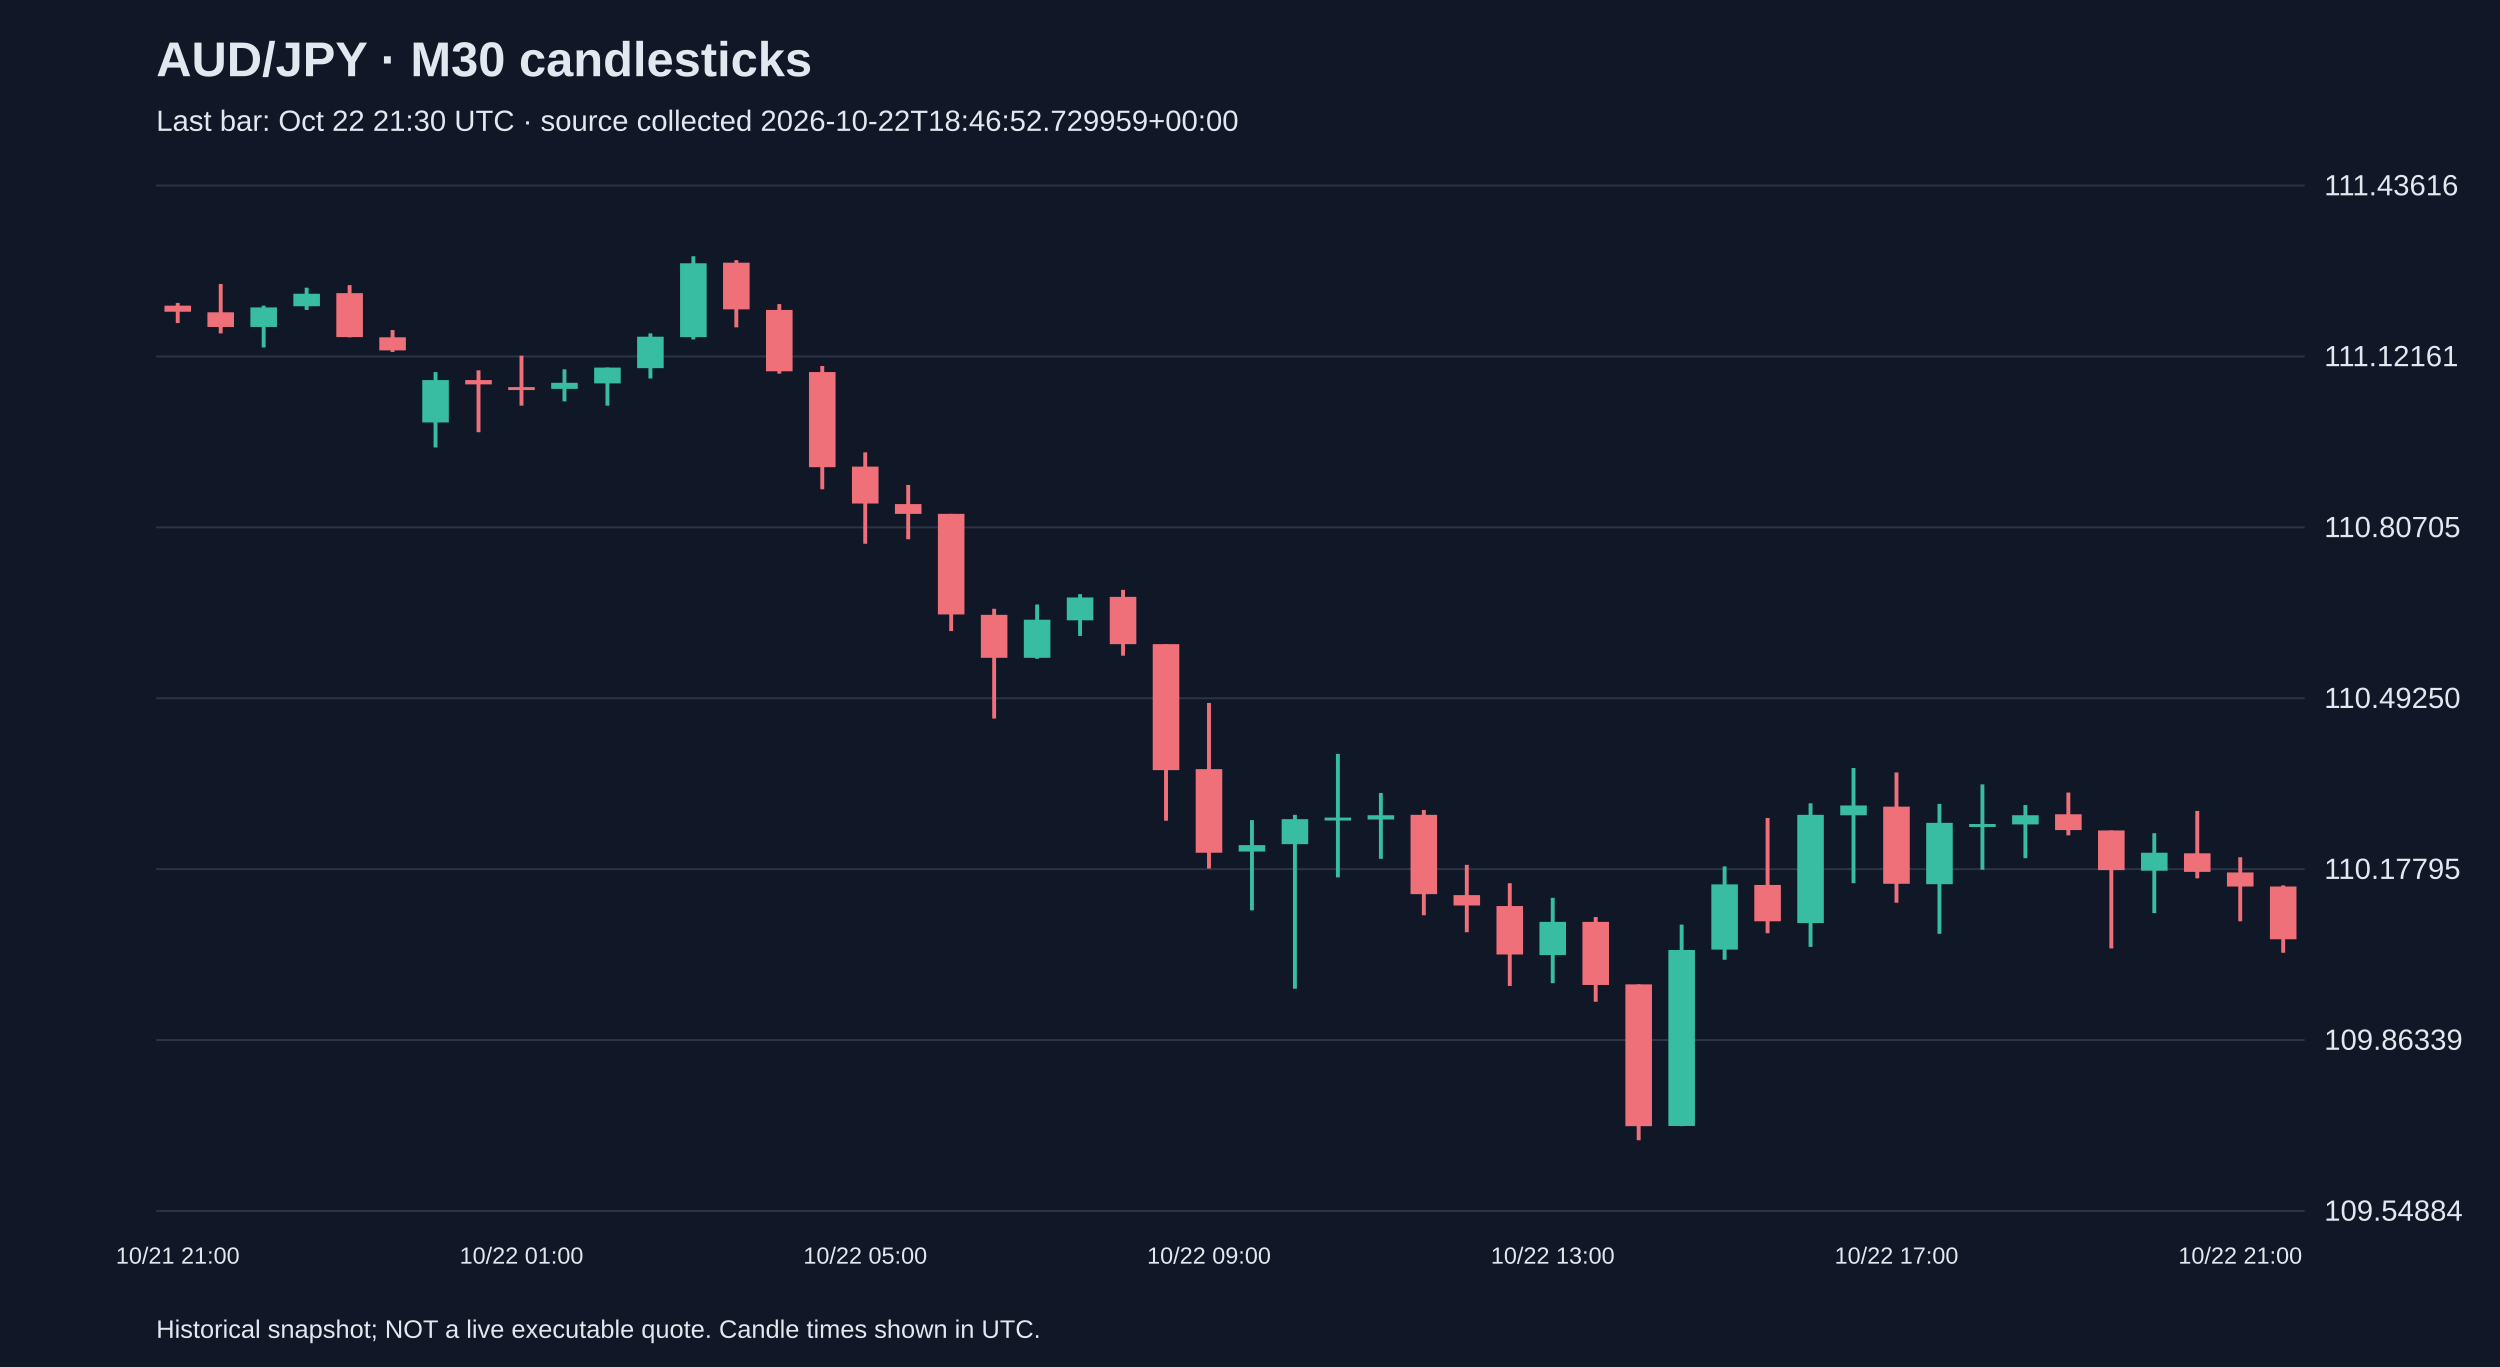
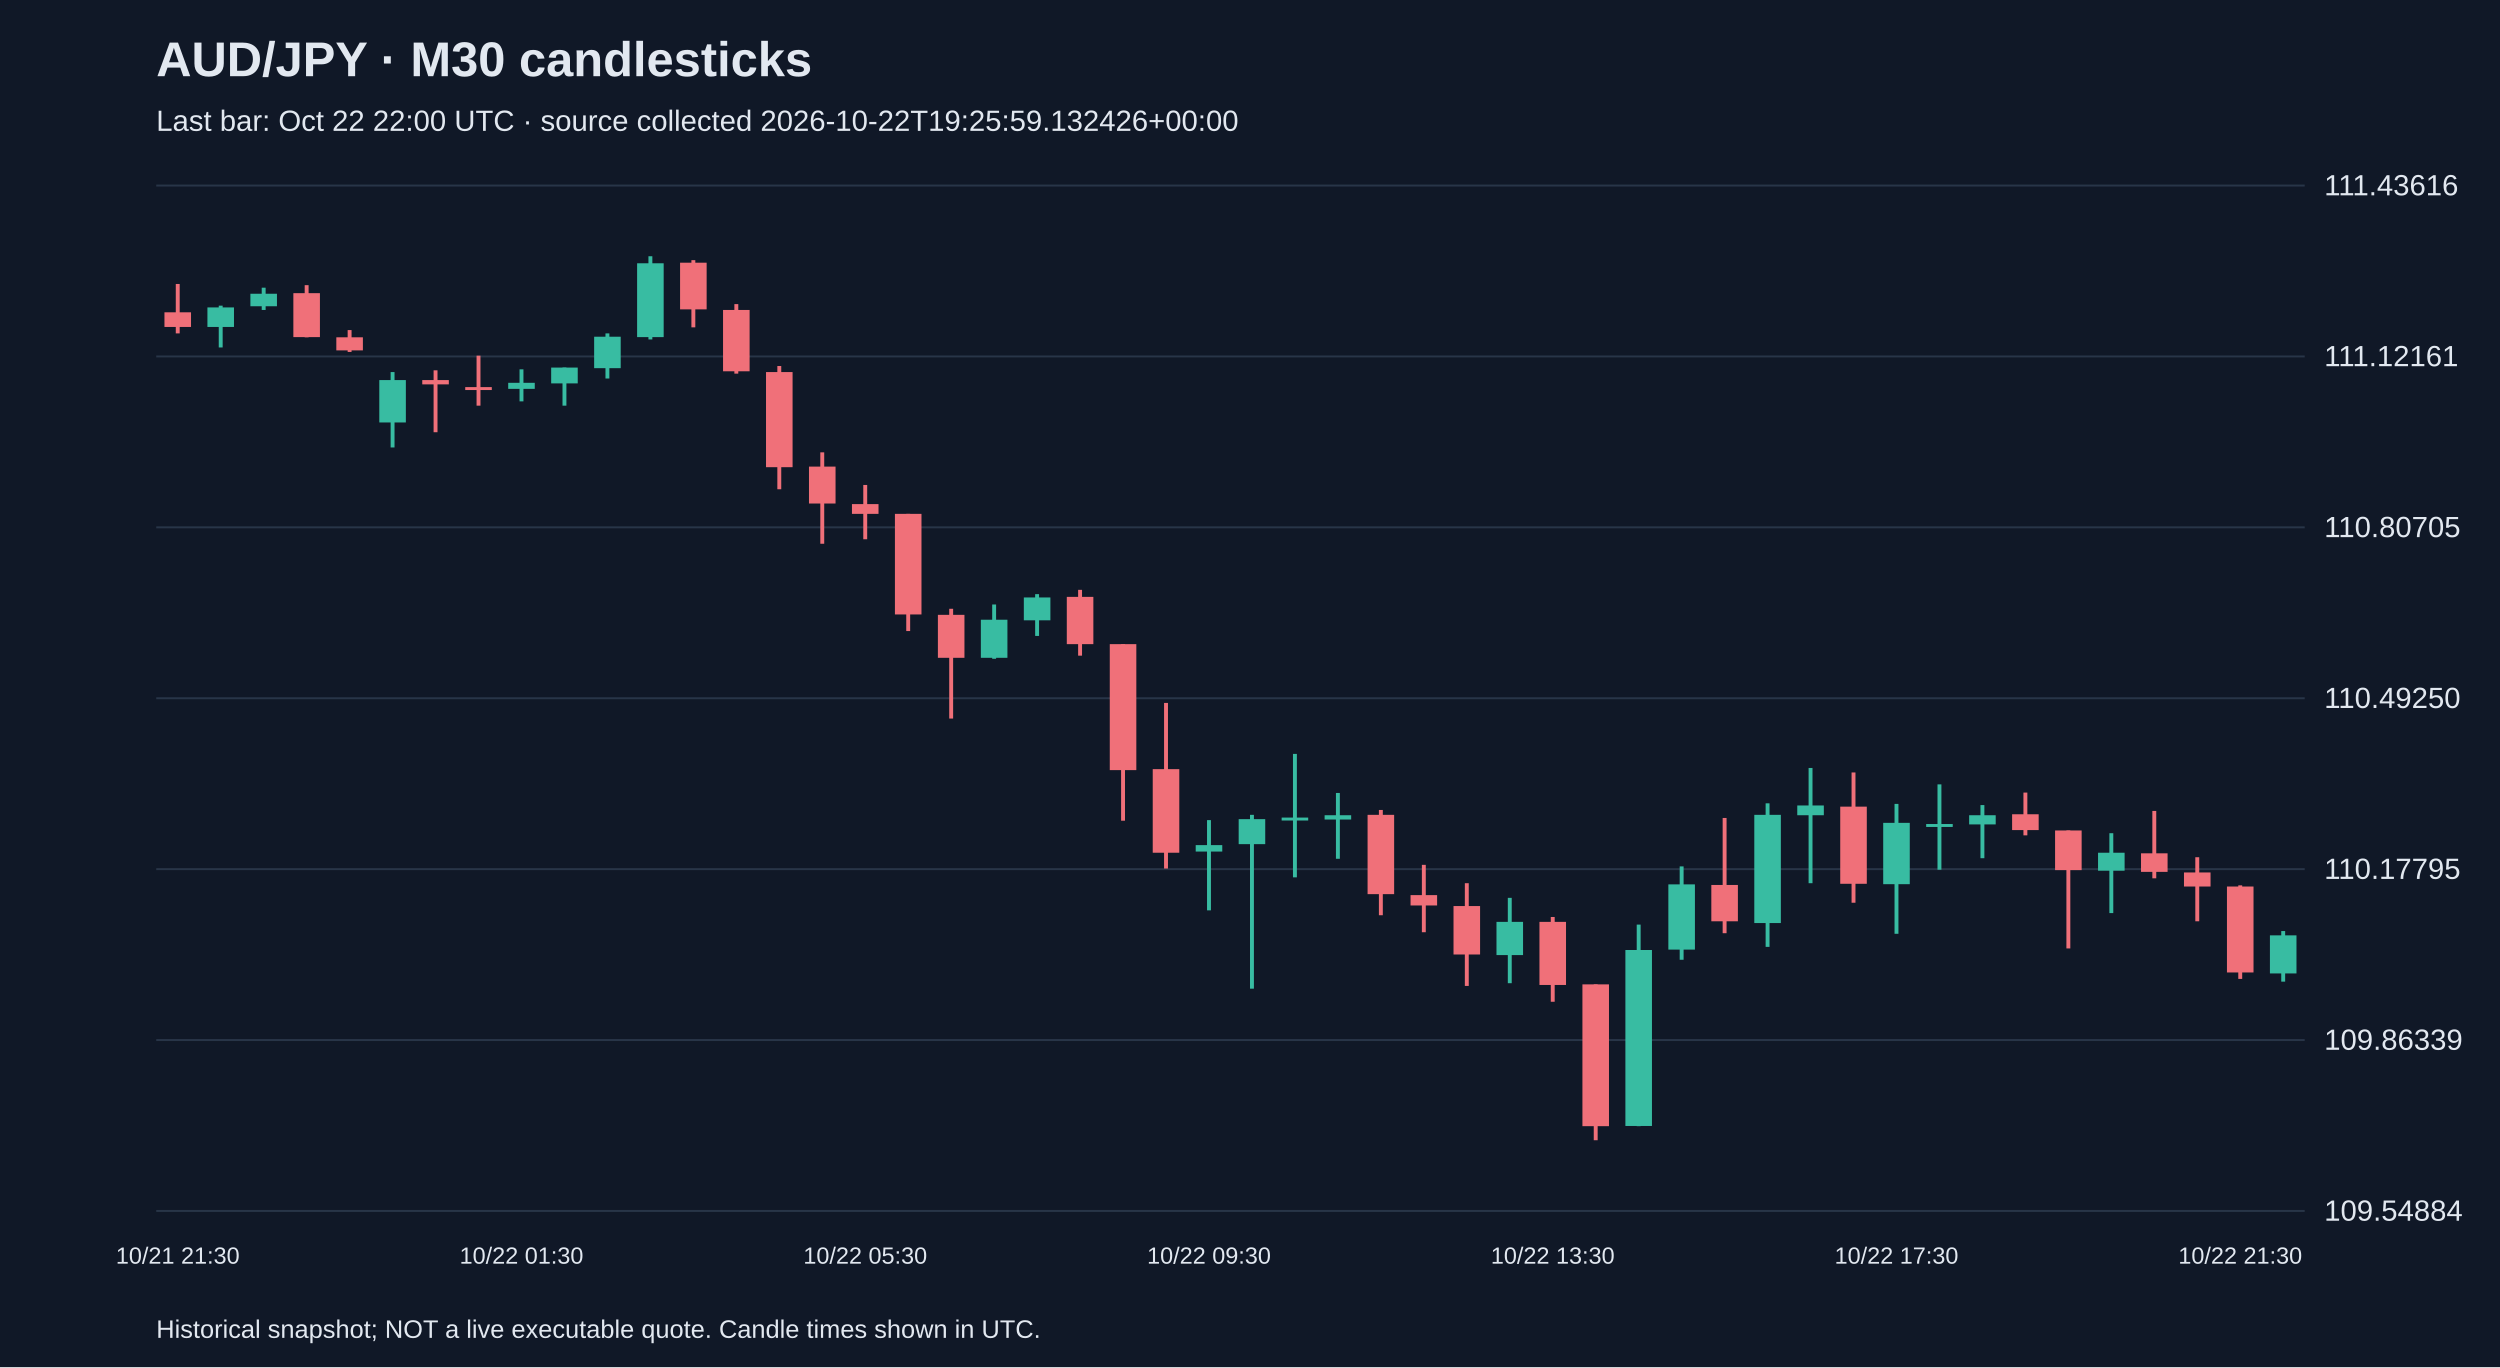
<svg xmlns="http://www.w3.org/2000/svg" viewBox="0 0 1280 700">
  <rect width="100%" height="100%" fill="#101827" />
  <style>text{font-family:Arial,sans-serif;fill:#e2e8f0}</style>
  <text x="80" y="39" font-size="25" font-weight="bold">AUD/JPY · M30 candlesticks</text>
-   <text x="80" y="67" font-size="15" fill="#a6b1c5">Last bar: Oct 22 21:30 UTC · source collected 2026-10-22T18:46:52.729959+00:00</text>
+   <text x="80" y="67" font-size="15" fill="#a6b1c5">Last bar: Oct 22 22:00 UTC · source collected 2026-10-22T19:25:59.132426+00:00</text>
  <line x1="80" y1="620.0" x2="1180" y2="620.0" stroke="#283548" />
  <text x="1190" y="625.0" font-size="15">109.54884</text>
  <line x1="80" y1="532.5" x2="1180" y2="532.5" stroke="#283548" />
  <text x="1190" y="537.5" font-size="15">109.86339</text>
  <line x1="80" y1="445.0" x2="1180" y2="445.0" stroke="#283548" />
  <text x="1190" y="450.0" font-size="15">110.17795</text>
  <line x1="80" y1="357.5" x2="1180" y2="357.5" stroke="#283548" />
  <text x="1190" y="362.5" font-size="15">110.49250</text>
  <line x1="80" y1="270.0" x2="1180" y2="270.0" stroke="#283548" />
  <text x="1190" y="275.0" font-size="15">110.80705</text>
  <line x1="80" y1="182.5" x2="1180" y2="182.5" stroke="#283548" />
  <text x="1190" y="187.5" font-size="15">111.12161</text>
  <line x1="80" y1="95.0" x2="1180" y2="95.0" stroke="#283548" />
  <text x="1190" y="100.0" font-size="15">111.43616</text>
-   <line x1="91.0" y1="155.1" x2="91.0" y2="165.4" stroke="#f07079" stroke-width="2" />
-   <rect x="84.2" y="156.5" width="13.6" height="3.1" fill="#f07079" />
-   <text x="91.0" y="647" text-anchor="middle" font-size="12">10/21 21:00</text>
-   <line x1="113.0" y1="145.4" x2="113.0" y2="170.7" stroke="#f07079" stroke-width="2" />
-   <rect x="106.2" y="159.9" width="13.6" height="7.5" fill="#f07079" />
-   <line x1="135.0" y1="156.5" x2="135.0" y2="177.9" stroke="#38bca2" stroke-width="2" />
-   <rect x="128.2" y="157.4" width="13.6" height="10.0" fill="#38bca2" />
-   <line x1="157.0" y1="147.3" x2="157.0" y2="158.7" stroke="#38bca2" stroke-width="2" />
-   <rect x="150.2" y="150.4" width="13.6" height="6.4" fill="#38bca2" />
-   <line x1="179.0" y1="146.0" x2="179.0" y2="172.7" stroke="#f07079" stroke-width="2" />
-   <rect x="172.2" y="150.1" width="13.6" height="22.5" fill="#f07079" />
-   <line x1="201.0" y1="169.0" x2="201.0" y2="180.2" stroke="#f07079" stroke-width="2" />
-   <rect x="194.2" y="172.7" width="13.6" height="6.7" fill="#f07079" />
-   <line x1="223.0" y1="190.5" x2="223.0" y2="229.1" stroke="#38bca2" stroke-width="2" />
-   <rect x="216.2" y="194.6" width="13.6" height="21.7" fill="#38bca2" />
-   <line x1="245.0" y1="189.6" x2="245.0" y2="221.3" stroke="#f07079" stroke-width="2" />
-   <rect x="238.2" y="194.6" width="13.6" height="2.2" fill="#f07079" />
-   <line x1="267.0" y1="182.1" x2="267.0" y2="207.7" stroke="#f07079" stroke-width="2" />
-   <rect x="260.2" y="198.2" width="13.6" height="1.5" fill="#f07079" />
-   <text x="267.0" y="647" text-anchor="middle" font-size="12">10/22 01:00</text>
-   <line x1="289.0" y1="189.1" x2="289.0" y2="205.5" stroke="#38bca2" stroke-width="2" />
-   <rect x="282.2" y="196.0" width="13.6" height="3.1" fill="#38bca2" />
-   <line x1="311.0" y1="188.2" x2="311.0" y2="207.7" stroke="#38bca2" stroke-width="2" />
-   <rect x="304.2" y="188.2" width="13.6" height="8.1" fill="#38bca2" />
-   <line x1="333.0" y1="170.7" x2="333.0" y2="193.8" stroke="#38bca2" stroke-width="2" />
-   <rect x="326.2" y="172.4" width="13.6" height="16.1" fill="#38bca2" />
-   <line x1="355.0" y1="131.2" x2="355.0" y2="173.8" stroke="#38bca2" stroke-width="2" />
-   <rect x="348.2" y="134.8" width="13.6" height="37.8" fill="#38bca2" />
-   <line x1="377.0" y1="133.2" x2="377.0" y2="167.6" stroke="#f07079" stroke-width="2" />
-   <rect x="370.2" y="134.5" width="13.6" height="23.9" fill="#f07079" />
-   <line x1="399.0" y1="155.7" x2="399.0" y2="191.3" stroke="#f07079" stroke-width="2" />
-   <rect x="392.2" y="158.7" width="13.6" height="31.4" fill="#f07079" />
-   <line x1="421.0" y1="187.4" x2="421.0" y2="250.5" stroke="#f07079" stroke-width="2" />
-   <rect x="414.2" y="190.5" width="13.6" height="48.7" fill="#f07079" />
-   <line x1="443.0" y1="231.6" x2="443.0" y2="278.4" stroke="#f07079" stroke-width="2" />
-   <rect x="436.2" y="238.9" width="13.6" height="18.9" fill="#f07079" />
-   <text x="443.0" y="647" text-anchor="middle" font-size="12">10/22 05:00</text>
-   <line x1="465.0" y1="248.3" x2="465.0" y2="276.1" stroke="#f07079" stroke-width="2" />
-   <rect x="458.2" y="258.1" width="13.6" height="5.0" fill="#f07079" />
-   <line x1="487.0" y1="263.1" x2="487.0" y2="323.1" stroke="#f07079" stroke-width="2" />
-   <rect x="480.2" y="263.1" width="13.6" height="51.5" fill="#f07079" />
-   <line x1="509.0" y1="311.7" x2="509.0" y2="367.9" stroke="#f07079" stroke-width="2" />
-   <rect x="502.2" y="314.8" width="13.6" height="22.0" fill="#f07079" />
-   <line x1="531.0" y1="309.5" x2="531.0" y2="337.3" stroke="#38bca2" stroke-width="2" />
-   <rect x="524.2" y="317.3" width="13.6" height="19.5" fill="#38bca2" />
-   <line x1="553.0" y1="304.2" x2="553.0" y2="325.6" stroke="#38bca2" stroke-width="2" />
-   <rect x="546.2" y="305.9" width="13.6" height="11.7" fill="#38bca2" />
-   <line x1="575.0" y1="302.0" x2="575.0" y2="335.7" stroke="#f07079" stroke-width="2" />
-   <rect x="568.2" y="305.6" width="13.6" height="24.2" fill="#f07079" />
-   <line x1="597.0" y1="329.8" x2="597.0" y2="420.2" stroke="#f07079" stroke-width="2" />
-   <rect x="590.2" y="329.8" width="13.6" height="64.5" fill="#f07079" />
-   <line x1="619.0" y1="359.9" x2="619.0" y2="444.7" stroke="#f07079" stroke-width="2" />
-   <rect x="612.2" y="393.8" width="13.6" height="42.8" fill="#f07079" />
-   <text x="619.0" y="647" text-anchor="middle" font-size="12">10/22 09:00</text>
-   <line x1="641.0" y1="419.9" x2="641.0" y2="466.1" stroke="#38bca2" stroke-width="2" />
-   <rect x="634.2" y="432.7" width="13.6" height="3.3" fill="#38bca2" />
-   <line x1="663.0" y1="417.2" x2="663.0" y2="506.2" stroke="#38bca2" stroke-width="2" />
-   <rect x="656.2" y="419.4" width="13.6" height="12.8" fill="#38bca2" />
-   <line x1="685.0" y1="386.0" x2="685.0" y2="449.2" stroke="#38bca2" stroke-width="2" />
-   <rect x="678.2" y="418.6" width="13.6" height="1.5" fill="#38bca2" />
-   <line x1="707.0" y1="406.0" x2="707.0" y2="439.7" stroke="#38bca2" stroke-width="2" />
-   <rect x="700.2" y="417.4" width="13.6" height="2.2" fill="#38bca2" />
-   <line x1="729.0" y1="414.7" x2="729.0" y2="468.6" stroke="#f07079" stroke-width="2" />
-   <rect x="722.2" y="417.2" width="13.6" height="40.6" fill="#f07079" />
-   <line x1="751.0" y1="442.8" x2="751.0" y2="477.3" stroke="#f07079" stroke-width="2" />
-   <rect x="744.2" y="458.3" width="13.6" height="5.3" fill="#f07079" />
-   <line x1="773.0" y1="452.2" x2="773.0" y2="504.8" stroke="#f07079" stroke-width="2" />
-   <rect x="766.2" y="463.9" width="13.6" height="24.8" fill="#f07079" />
-   <line x1="795.0" y1="459.7" x2="795.0" y2="503.4" stroke="#38bca2" stroke-width="2" />
-   <rect x="788.2" y="472.0" width="13.6" height="17.0" fill="#38bca2" />
-   <text x="795.0" y="647" text-anchor="middle" font-size="12">10/22 13:00</text>
-   <line x1="817.0" y1="469.5" x2="817.0" y2="512.9" stroke="#f07079" stroke-width="2" />
-   <rect x="810.2" y="472.0" width="13.6" height="32.3" fill="#f07079" />
-   <line x1="839.0" y1="504.0" x2="839.0" y2="583.8" stroke="#f07079" stroke-width="2" />
-   <rect x="832.2" y="504.0" width="13.6" height="72.6" fill="#f07079" />
-   <line x1="861.0" y1="473.4" x2="861.0" y2="576.6" stroke="#38bca2" stroke-width="2" />
-   <rect x="854.2" y="486.4" width="13.6" height="90.1" fill="#38bca2" />
-   <line x1="883.0" y1="443.6" x2="883.0" y2="491.4" stroke="#38bca2" stroke-width="2" />
-   <rect x="876.2" y="452.8" width="13.6" height="33.4" fill="#38bca2" />
-   <line x1="905.0" y1="418.8" x2="905.0" y2="477.8" stroke="#f07079" stroke-width="2" />
-   <rect x="898.2" y="453.1" width="13.6" height="18.6" fill="#f07079" />
-   <line x1="927.0" y1="411.3" x2="927.0" y2="484.8" stroke="#38bca2" stroke-width="2" />
-   <rect x="920.2" y="417.2" width="13.6" height="55.4" fill="#38bca2" />
-   <line x1="949.0" y1="393.2" x2="949.0" y2="452.2" stroke="#38bca2" stroke-width="2" />
-   <rect x="942.2" y="412.4" width="13.6" height="5.0" fill="#38bca2" />
-   <line x1="971.0" y1="395.5" x2="971.0" y2="462.2" stroke="#f07079" stroke-width="2" />
-   <rect x="964.2" y="413.0" width="13.6" height="39.5" fill="#f07079" />
-   <text x="971.0" y="647" text-anchor="middle" font-size="12">10/22 17:00</text>
-   <line x1="993.0" y1="411.6" x2="993.0" y2="478.1" stroke="#38bca2" stroke-width="2" />
-   <rect x="986.2" y="421.3" width="13.6" height="31.4" fill="#38bca2" />
-   <line x1="1015.0" y1="401.6" x2="1015.0" y2="445.3" stroke="#38bca2" stroke-width="2" />
-   <rect x="1008.2" y="421.9" width="13.6" height="1.5" fill="#38bca2" />
-   <line x1="1037.0" y1="412.2" x2="1037.0" y2="439.4" stroke="#38bca2" stroke-width="2" />
-   <rect x="1030.2" y="417.4" width="13.6" height="4.7" fill="#38bca2" />
-   <line x1="1059.0" y1="405.8" x2="1059.0" y2="427.7" stroke="#f07079" stroke-width="2" />
-   <rect x="1052.2" y="416.9" width="13.6" height="8.1" fill="#f07079" />
-   <line x1="1081.0" y1="425.2" x2="1081.0" y2="485.6" stroke="#f07079" stroke-width="2" />
-   <rect x="1074.2" y="425.2" width="13.6" height="20.3" fill="#f07079" />
-   <line x1="1103.0" y1="426.6" x2="1103.0" y2="467.5" stroke="#38bca2" stroke-width="2" />
-   <rect x="1096.2" y="436.6" width="13.6" height="9.2" fill="#38bca2" />
-   <line x1="1125.0" y1="415.2" x2="1125.0" y2="449.7" stroke="#f07079" stroke-width="2" />
-   <rect x="1118.2" y="436.9" width="13.6" height="9.5" fill="#f07079" />
-   <line x1="1147.0" y1="438.9" x2="1147.0" y2="471.7" stroke="#f07079" stroke-width="2" />
-   <rect x="1140.2" y="446.7" width="13.6" height="7.2" fill="#f07079" />
-   <text x="1147.0" y="647" text-anchor="middle" font-size="12">10/22 21:00</text>
-   <line x1="1169.0" y1="453.3" x2="1169.0" y2="487.8" stroke="#f07079" stroke-width="2" />
-   <rect x="1162.2" y="453.9" width="13.6" height="27.0" fill="#f07079" />
+   <line x1="91.0" y1="145.4" x2="91.0" y2="170.7" stroke="#f07079" stroke-width="2" />
+   <rect x="84.2" y="159.9" width="13.6" height="7.5" fill="#f07079" />
+   <text x="91.0" y="647" text-anchor="middle" font-size="12">10/21 21:30</text>
+   <line x1="113.0" y1="156.5" x2="113.0" y2="177.9" stroke="#38bca2" stroke-width="2" />
+   <rect x="106.2" y="157.4" width="13.6" height="10.0" fill="#38bca2" />
+   <line x1="135.0" y1="147.3" x2="135.0" y2="158.7" stroke="#38bca2" stroke-width="2" />
+   <rect x="128.2" y="150.4" width="13.6" height="6.4" fill="#38bca2" />
+   <line x1="157.0" y1="146.0" x2="157.0" y2="172.7" stroke="#f07079" stroke-width="2" />
+   <rect x="150.2" y="150.1" width="13.6" height="22.5" fill="#f07079" />
+   <line x1="179.0" y1="169.0" x2="179.0" y2="180.2" stroke="#f07079" stroke-width="2" />
+   <rect x="172.2" y="172.7" width="13.6" height="6.7" fill="#f07079" />
+   <line x1="201.0" y1="190.5" x2="201.0" y2="229.1" stroke="#38bca2" stroke-width="2" />
+   <rect x="194.2" y="194.6" width="13.6" height="21.7" fill="#38bca2" />
+   <line x1="223.0" y1="189.6" x2="223.0" y2="221.3" stroke="#f07079" stroke-width="2" />
+   <rect x="216.2" y="194.6" width="13.6" height="2.2" fill="#f07079" />
+   <line x1="245.0" y1="182.1" x2="245.0" y2="207.7" stroke="#f07079" stroke-width="2" />
+   <rect x="238.2" y="198.2" width="13.6" height="1.5" fill="#f07079" />
+   <line x1="267.0" y1="189.1" x2="267.0" y2="205.5" stroke="#38bca2" stroke-width="2" />
+   <rect x="260.2" y="196.0" width="13.6" height="3.1" fill="#38bca2" />
+   <text x="267.0" y="647" text-anchor="middle" font-size="12">10/22 01:30</text>
+   <line x1="289.0" y1="188.2" x2="289.0" y2="207.7" stroke="#38bca2" stroke-width="2" />
+   <rect x="282.2" y="188.2" width="13.6" height="8.1" fill="#38bca2" />
+   <line x1="311.0" y1="170.7" x2="311.0" y2="193.8" stroke="#38bca2" stroke-width="2" />
+   <rect x="304.2" y="172.4" width="13.6" height="16.1" fill="#38bca2" />
+   <line x1="333.0" y1="131.2" x2="333.0" y2="173.8" stroke="#38bca2" stroke-width="2" />
+   <rect x="326.2" y="134.8" width="13.6" height="37.8" fill="#38bca2" />
+   <line x1="355.0" y1="133.2" x2="355.0" y2="167.6" stroke="#f07079" stroke-width="2" />
+   <rect x="348.2" y="134.5" width="13.6" height="23.9" fill="#f07079" />
+   <line x1="377.0" y1="155.7" x2="377.0" y2="191.3" stroke="#f07079" stroke-width="2" />
+   <rect x="370.2" y="158.7" width="13.6" height="31.4" fill="#f07079" />
+   <line x1="399.0" y1="187.4" x2="399.0" y2="250.5" stroke="#f07079" stroke-width="2" />
+   <rect x="392.2" y="190.5" width="13.6" height="48.7" fill="#f07079" />
+   <line x1="421.0" y1="231.6" x2="421.0" y2="278.4" stroke="#f07079" stroke-width="2" />
+   <rect x="414.2" y="238.9" width="13.6" height="18.9" fill="#f07079" />
+   <line x1="443.0" y1="248.3" x2="443.0" y2="276.1" stroke="#f07079" stroke-width="2" />
+   <rect x="436.2" y="258.1" width="13.6" height="5.0" fill="#f07079" />
+   <text x="443.0" y="647" text-anchor="middle" font-size="12">10/22 05:30</text>
+   <line x1="465.0" y1="263.1" x2="465.0" y2="323.1" stroke="#f07079" stroke-width="2" />
+   <rect x="458.2" y="263.1" width="13.6" height="51.5" fill="#f07079" />
+   <line x1="487.0" y1="311.7" x2="487.0" y2="367.9" stroke="#f07079" stroke-width="2" />
+   <rect x="480.2" y="314.8" width="13.6" height="22.0" fill="#f07079" />
+   <line x1="509.0" y1="309.5" x2="509.0" y2="337.3" stroke="#38bca2" stroke-width="2" />
+   <rect x="502.2" y="317.3" width="13.6" height="19.5" fill="#38bca2" />
+   <line x1="531.0" y1="304.2" x2="531.0" y2="325.6" stroke="#38bca2" stroke-width="2" />
+   <rect x="524.2" y="305.9" width="13.6" height="11.7" fill="#38bca2" />
+   <line x1="553.0" y1="302.0" x2="553.0" y2="335.7" stroke="#f07079" stroke-width="2" />
+   <rect x="546.2" y="305.6" width="13.6" height="24.2" fill="#f07079" />
+   <line x1="575.0" y1="329.8" x2="575.0" y2="420.2" stroke="#f07079" stroke-width="2" />
+   <rect x="568.2" y="329.8" width="13.6" height="64.5" fill="#f07079" />
+   <line x1="597.0" y1="359.9" x2="597.0" y2="444.7" stroke="#f07079" stroke-width="2" />
+   <rect x="590.2" y="393.8" width="13.6" height="42.8" fill="#f07079" />
+   <line x1="619.0" y1="419.9" x2="619.0" y2="466.1" stroke="#38bca2" stroke-width="2" />
+   <rect x="612.2" y="432.7" width="13.6" height="3.3" fill="#38bca2" />
+   <text x="619.0" y="647" text-anchor="middle" font-size="12">10/22 09:30</text>
+   <line x1="641.0" y1="417.2" x2="641.0" y2="506.2" stroke="#38bca2" stroke-width="2" />
+   <rect x="634.2" y="419.4" width="13.6" height="12.8" fill="#38bca2" />
+   <line x1="663.0" y1="386.0" x2="663.0" y2="449.2" stroke="#38bca2" stroke-width="2" />
+   <rect x="656.2" y="418.6" width="13.6" height="1.5" fill="#38bca2" />
+   <line x1="685.0" y1="406.0" x2="685.0" y2="439.7" stroke="#38bca2" stroke-width="2" />
+   <rect x="678.2" y="417.4" width="13.6" height="2.2" fill="#38bca2" />
+   <line x1="707.0" y1="414.7" x2="707.0" y2="468.6" stroke="#f07079" stroke-width="2" />
+   <rect x="700.2" y="417.2" width="13.6" height="40.6" fill="#f07079" />
+   <line x1="729.0" y1="442.8" x2="729.0" y2="477.3" stroke="#f07079" stroke-width="2" />
+   <rect x="722.2" y="458.3" width="13.6" height="5.3" fill="#f07079" />
+   <line x1="751.0" y1="452.2" x2="751.0" y2="504.8" stroke="#f07079" stroke-width="2" />
+   <rect x="744.2" y="463.9" width="13.6" height="24.8" fill="#f07079" />
+   <line x1="773.0" y1="459.7" x2="773.0" y2="503.4" stroke="#38bca2" stroke-width="2" />
+   <rect x="766.2" y="472.0" width="13.6" height="17.0" fill="#38bca2" />
+   <line x1="795.0" y1="469.5" x2="795.0" y2="512.9" stroke="#f07079" stroke-width="2" />
+   <rect x="788.2" y="472.0" width="13.6" height="32.3" fill="#f07079" />
+   <text x="795.0" y="647" text-anchor="middle" font-size="12">10/22 13:30</text>
+   <line x1="817.0" y1="504.0" x2="817.0" y2="583.8" stroke="#f07079" stroke-width="2" />
+   <rect x="810.2" y="504.0" width="13.6" height="72.6" fill="#f07079" />
+   <line x1="839.0" y1="473.4" x2="839.0" y2="576.6" stroke="#38bca2" stroke-width="2" />
+   <rect x="832.2" y="486.4" width="13.6" height="90.1" fill="#38bca2" />
+   <line x1="861.0" y1="443.6" x2="861.0" y2="491.4" stroke="#38bca2" stroke-width="2" />
+   <rect x="854.2" y="452.8" width="13.6" height="33.4" fill="#38bca2" />
+   <line x1="883.0" y1="418.8" x2="883.0" y2="477.8" stroke="#f07079" stroke-width="2" />
+   <rect x="876.2" y="453.1" width="13.6" height="18.6" fill="#f07079" />
+   <line x1="905.0" y1="411.3" x2="905.0" y2="484.8" stroke="#38bca2" stroke-width="2" />
+   <rect x="898.2" y="417.2" width="13.6" height="55.4" fill="#38bca2" />
+   <line x1="927.0" y1="393.2" x2="927.0" y2="452.2" stroke="#38bca2" stroke-width="2" />
+   <rect x="920.2" y="412.4" width="13.6" height="5.0" fill="#38bca2" />
+   <line x1="949.0" y1="395.5" x2="949.0" y2="462.2" stroke="#f07079" stroke-width="2" />
+   <rect x="942.2" y="413.0" width="13.6" height="39.5" fill="#f07079" />
+   <line x1="971.0" y1="411.6" x2="971.0" y2="478.1" stroke="#38bca2" stroke-width="2" />
+   <rect x="964.2" y="421.3" width="13.6" height="31.4" fill="#38bca2" />
+   <text x="971.0" y="647" text-anchor="middle" font-size="12">10/22 17:30</text>
+   <line x1="993.0" y1="401.6" x2="993.0" y2="445.3" stroke="#38bca2" stroke-width="2" />
+   <rect x="986.2" y="421.9" width="13.6" height="1.5" fill="#38bca2" />
+   <line x1="1015.0" y1="412.2" x2="1015.0" y2="439.4" stroke="#38bca2" stroke-width="2" />
+   <rect x="1008.2" y="417.4" width="13.6" height="4.7" fill="#38bca2" />
+   <line x1="1037.0" y1="405.8" x2="1037.0" y2="427.7" stroke="#f07079" stroke-width="2" />
+   <rect x="1030.2" y="416.9" width="13.6" height="8.1" fill="#f07079" />
+   <line x1="1059.0" y1="425.2" x2="1059.0" y2="485.6" stroke="#f07079" stroke-width="2" />
+   <rect x="1052.2" y="425.2" width="13.6" height="20.3" fill="#f07079" />
+   <line x1="1081.0" y1="426.6" x2="1081.0" y2="467.5" stroke="#38bca2" stroke-width="2" />
+   <rect x="1074.2" y="436.6" width="13.6" height="9.2" fill="#38bca2" />
+   <line x1="1103.0" y1="415.2" x2="1103.0" y2="449.7" stroke="#f07079" stroke-width="2" />
+   <rect x="1096.2" y="436.9" width="13.6" height="9.5" fill="#f07079" />
+   <line x1="1125.0" y1="438.9" x2="1125.0" y2="471.7" stroke="#f07079" stroke-width="2" />
+   <rect x="1118.2" y="446.7" width="13.6" height="7.2" fill="#f07079" />
+   <line x1="1147.0" y1="453.3" x2="1147.0" y2="501.2" stroke="#f07079" stroke-width="2" />
+   <rect x="1140.2" y="453.9" width="13.6" height="44.0" fill="#f07079" />
+   <text x="1147.0" y="647" text-anchor="middle" font-size="12">10/22 21:30</text>
+   <line x1="1169.0" y1="476.7" x2="1169.0" y2="502.6" stroke="#38bca2" stroke-width="2" />
+   <rect x="1162.2" y="478.9" width="13.6" height="19.5" fill="#38bca2" />
  <text x="80" y="685" font-size="13">Historical snapshot; NOT a live executable quote. Candle times shown in UTC.</text>
</svg>
